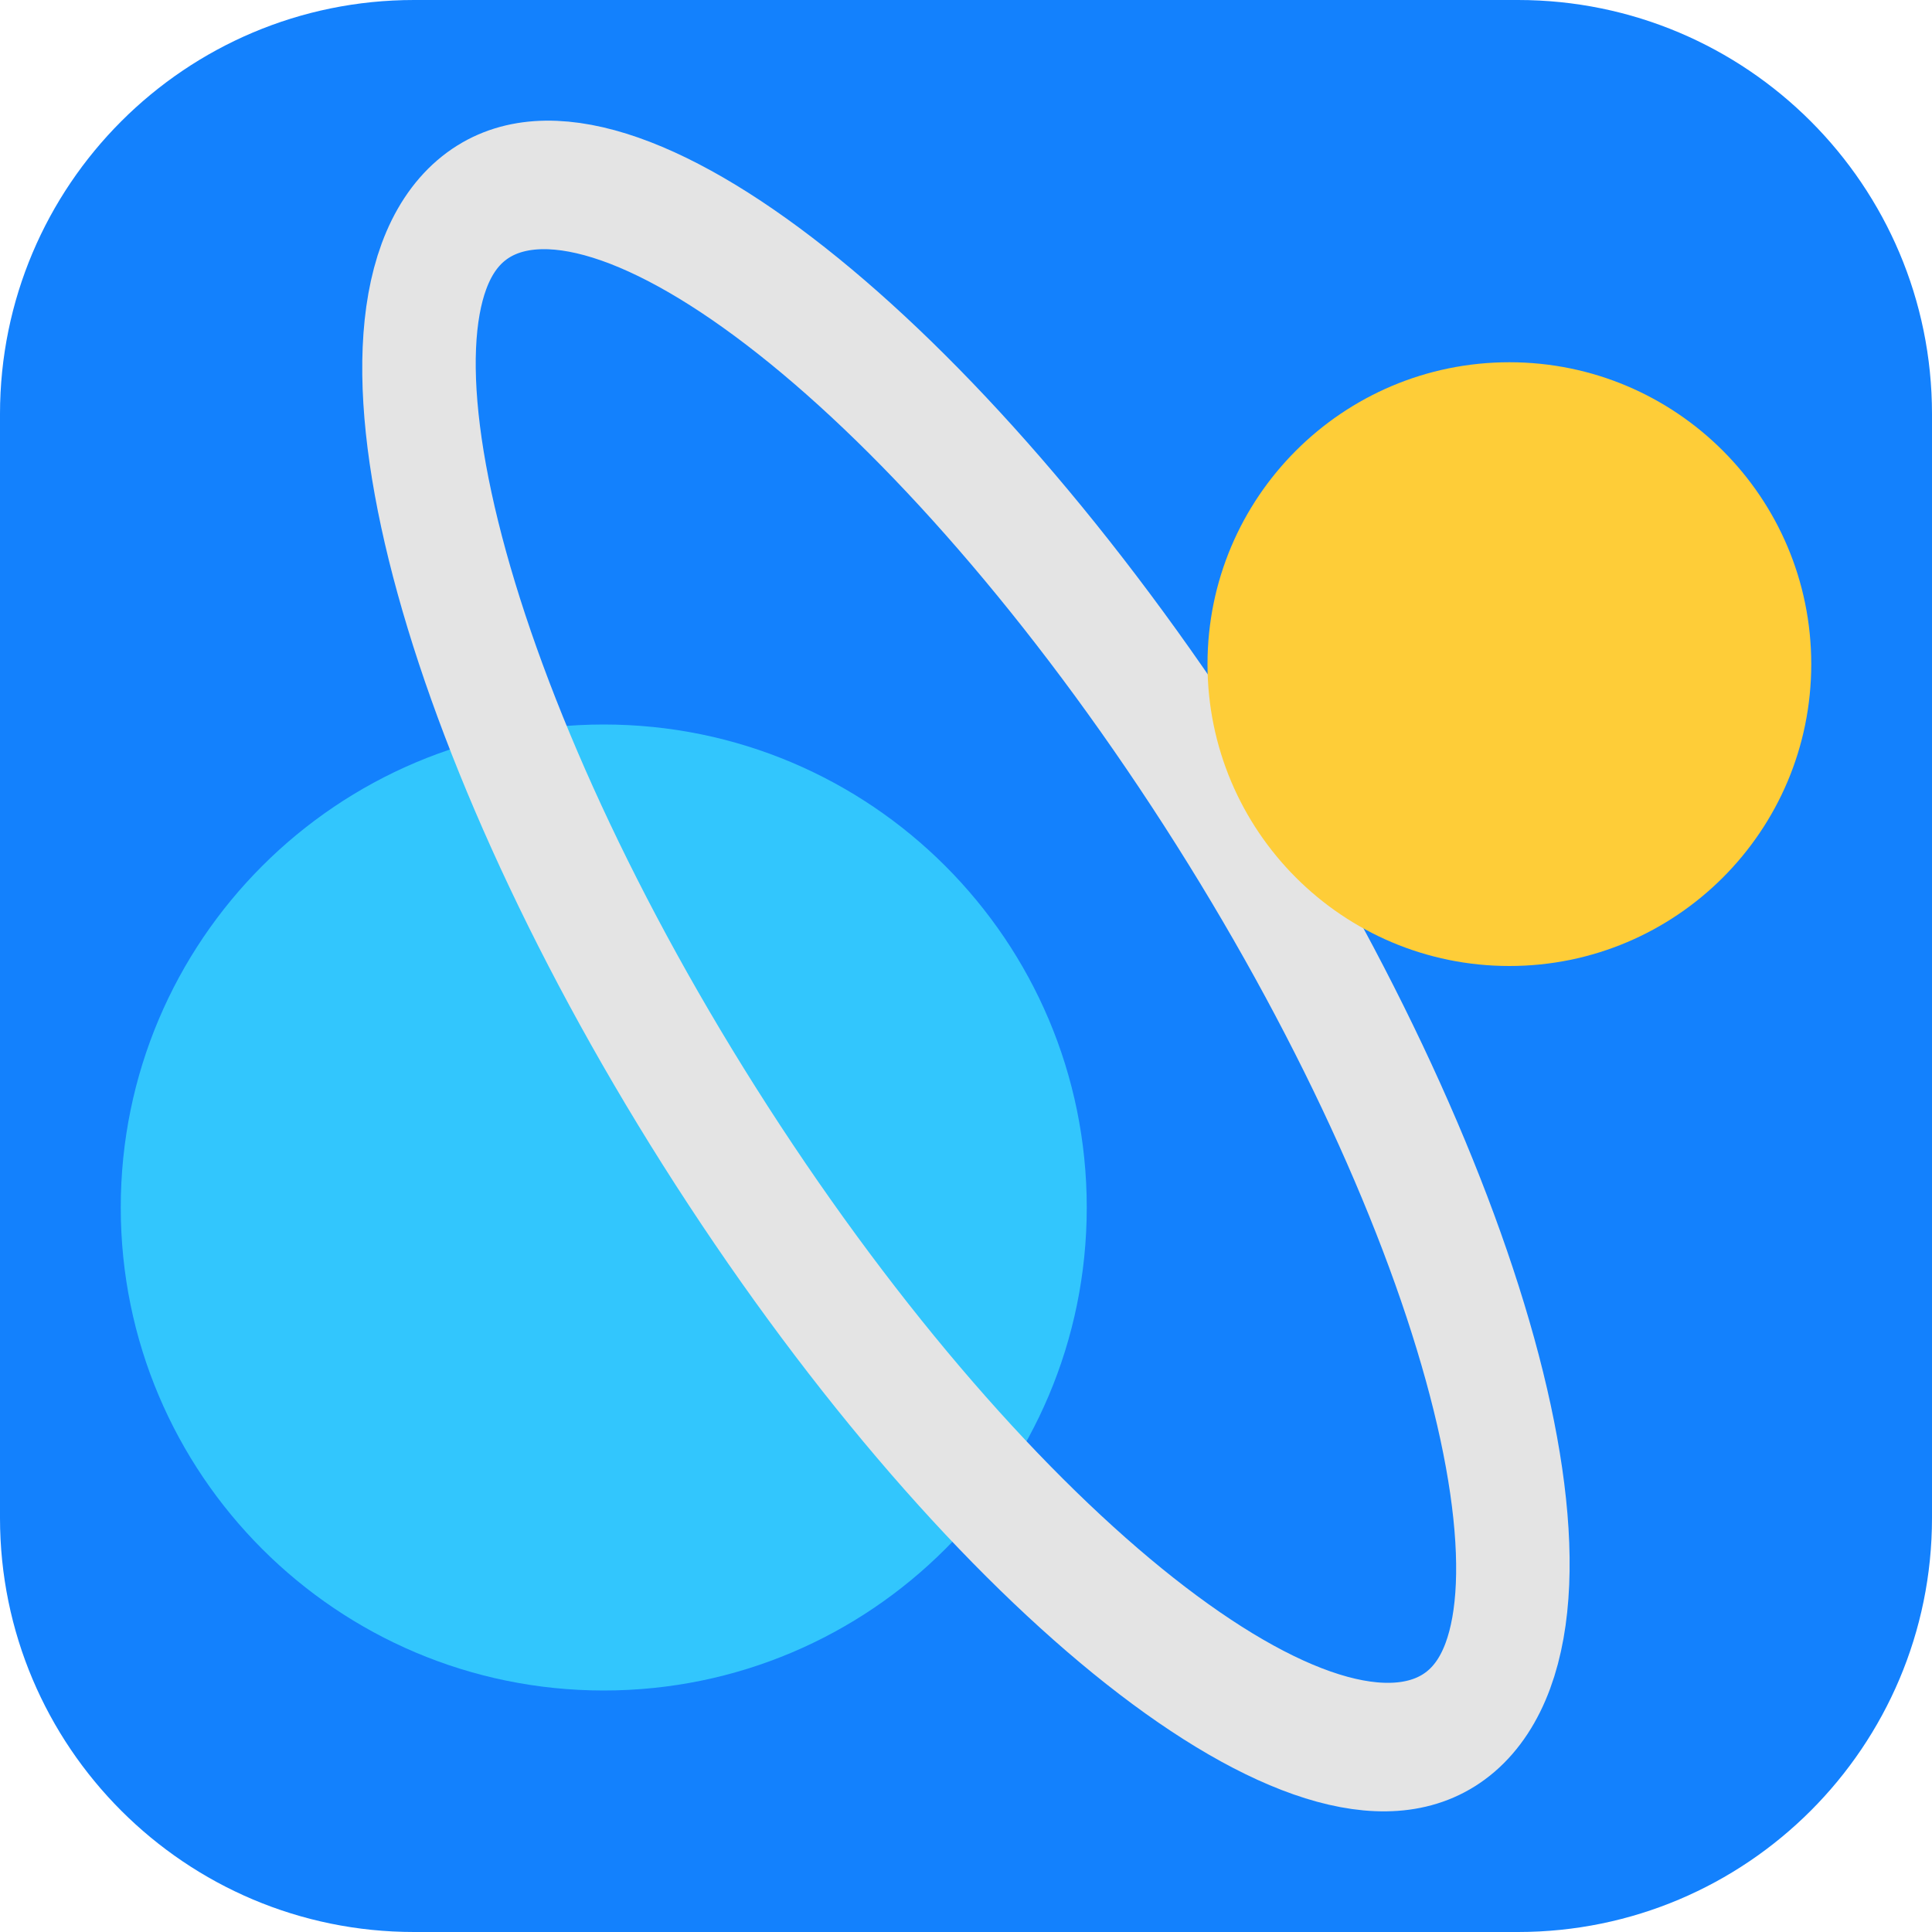
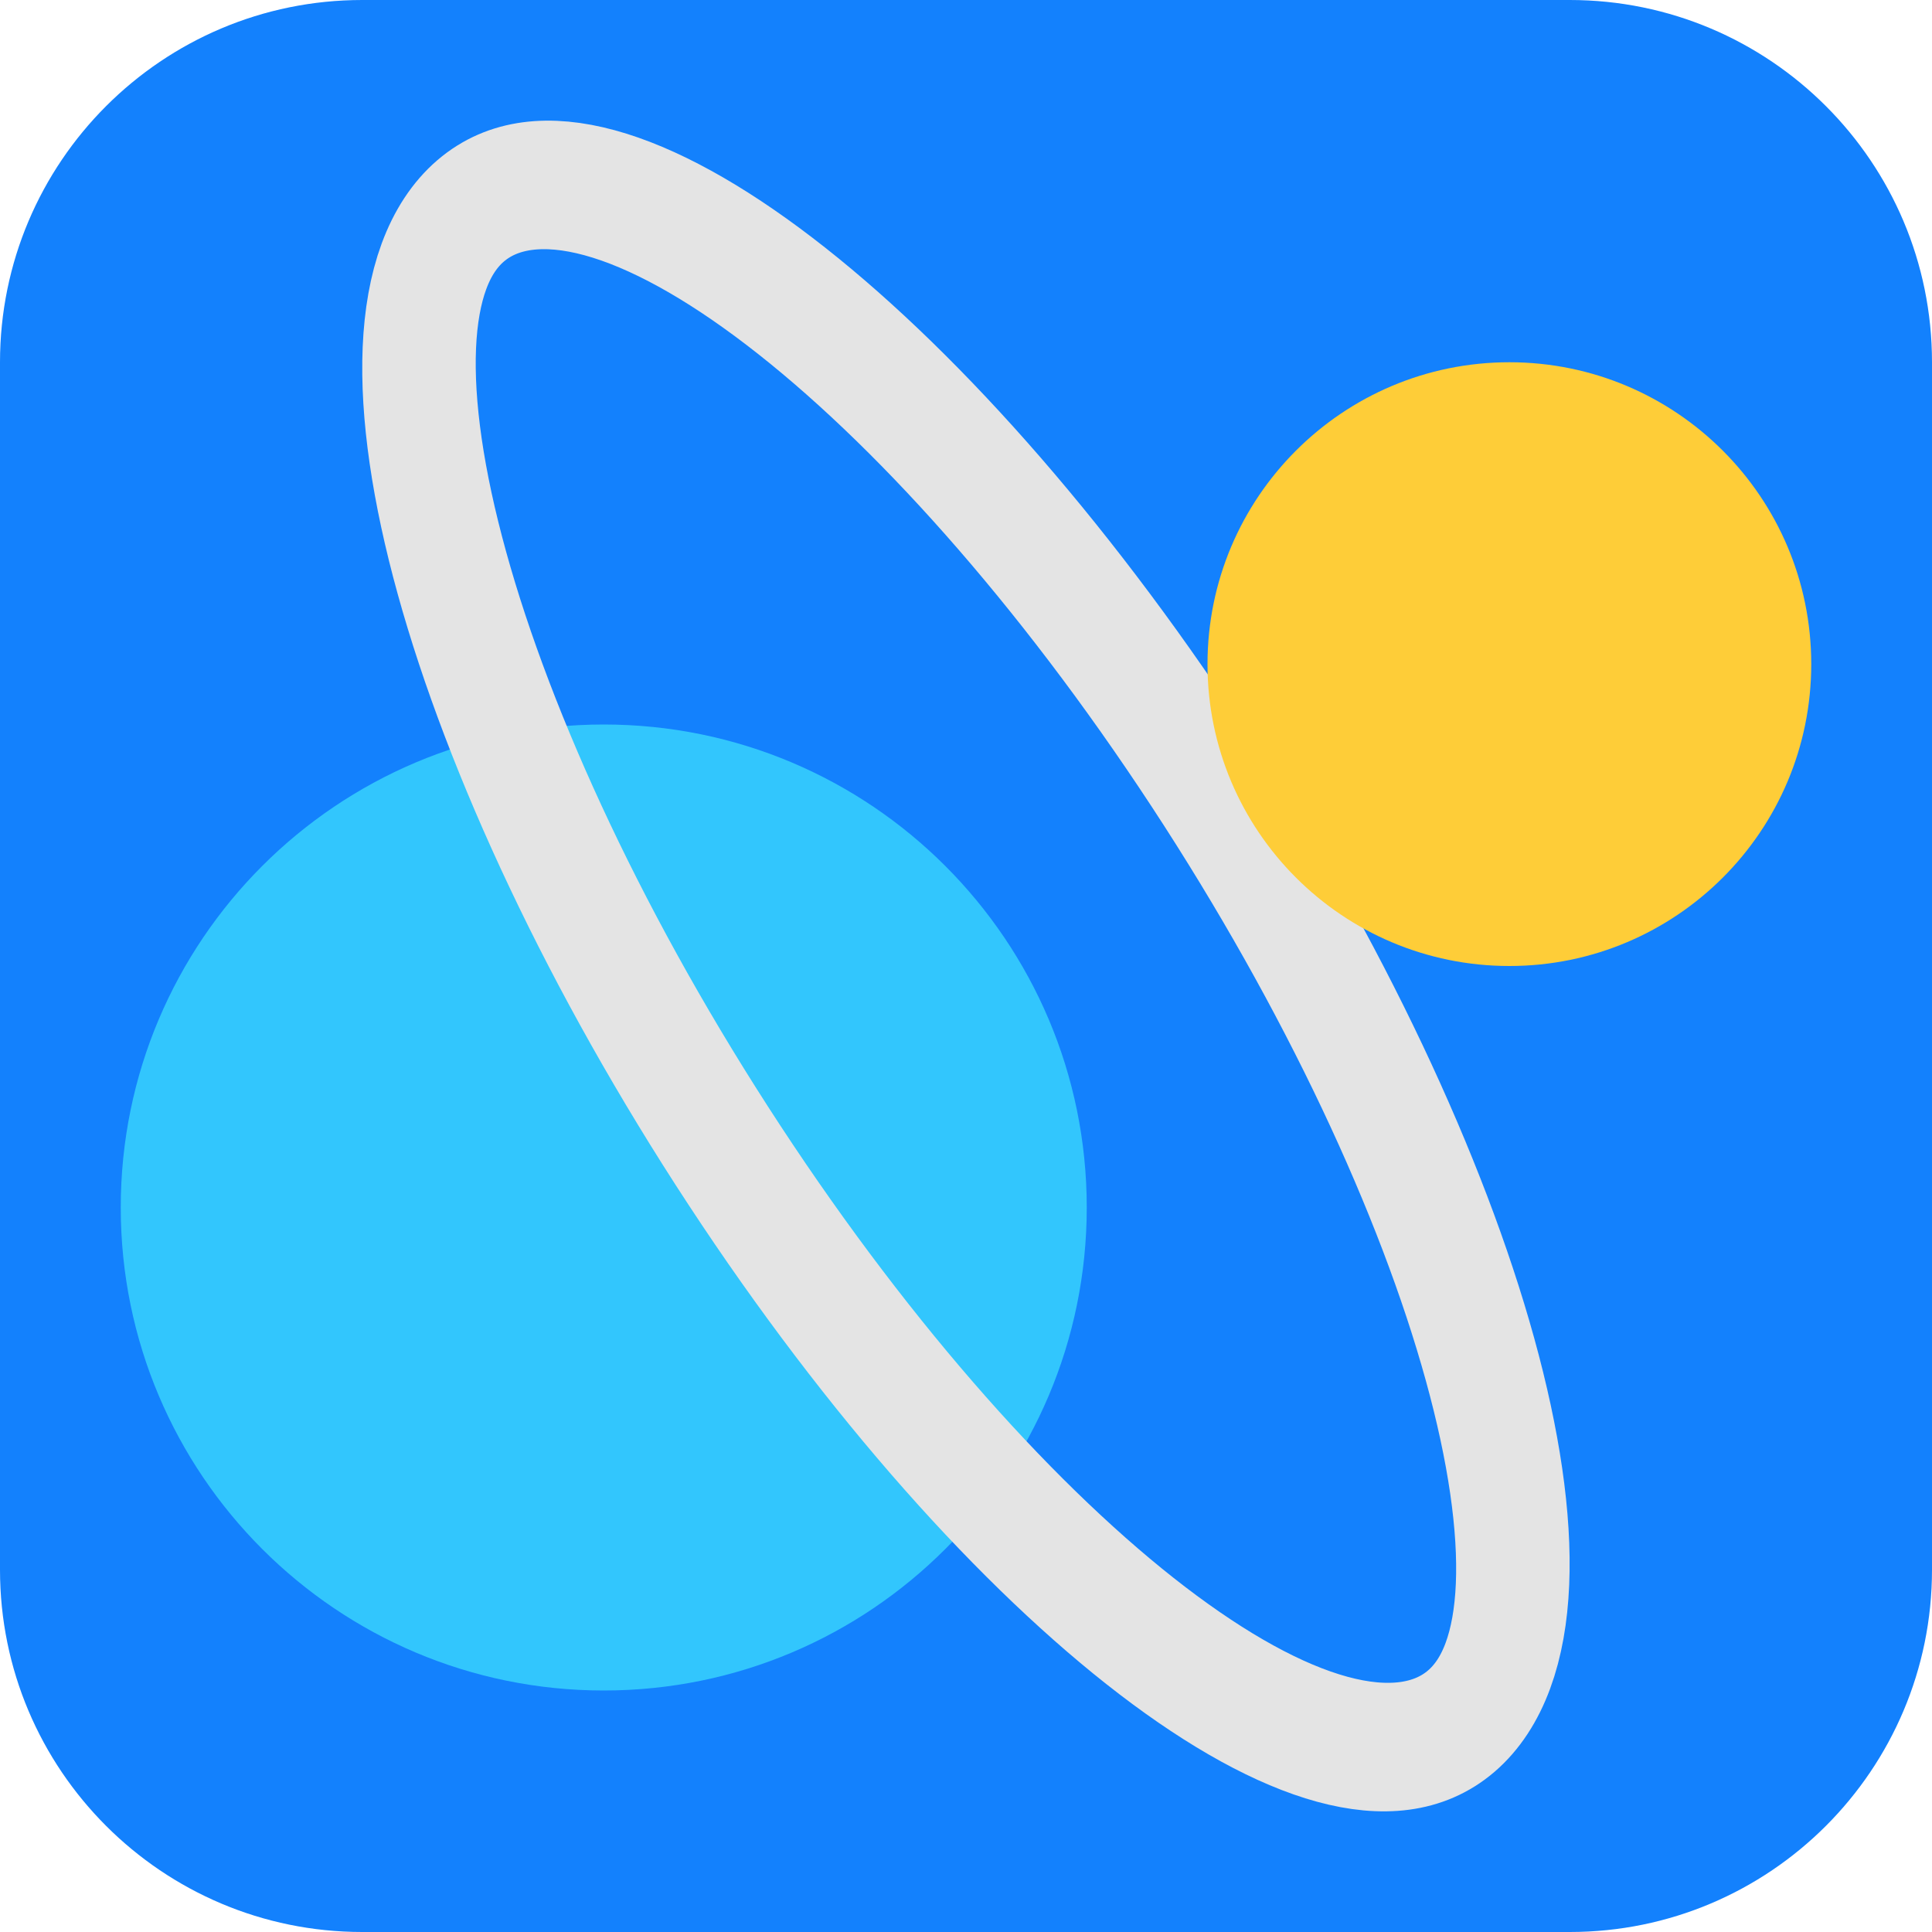
<svg xmlns="http://www.w3.org/2000/svg" width="16" height="16" version="1.1">
-   <rect width="16" height="16" rx="3.429" ry="3.429" style="fill:#1381fd" />
-   <circle cx="5" cy="10" r="4" style="fill:#32c6fd" />
-   <ellipse transform="matrix(.7584808 -.6516954 .548508 .8361453 0 0)" cx="2.32" cy="11.376" rx="2.529" ry="7.479" style="fill:none;stroke-linecap:round;stroke-linejoin:round;stroke-miterlimit:0;stroke-width:1.004;stroke:#e4e4e4" />
-   <circle cx="12.5" cy="5.5" r="2.5" style="fill:#fecd38" />
+   <rect style="fill:#1381fd" width="16" height="16" rx="3" ry="3" />
+   <circle style="fill:#32c6fd" cx="5" cy="10" r="4" />
+   <ellipse style="fill:none;stroke-width:1.004;stroke:#e4e4e4" cx="2.32" cy="11.376" rx="2.529" ry="7.479" transform="matrix(.7584808 -.6516954 .548508 .8361453 0 0)" />
+   <circle style="fill:#fecd38" cx="12.5" cy="5.5" r="2.5" />
</svg>
